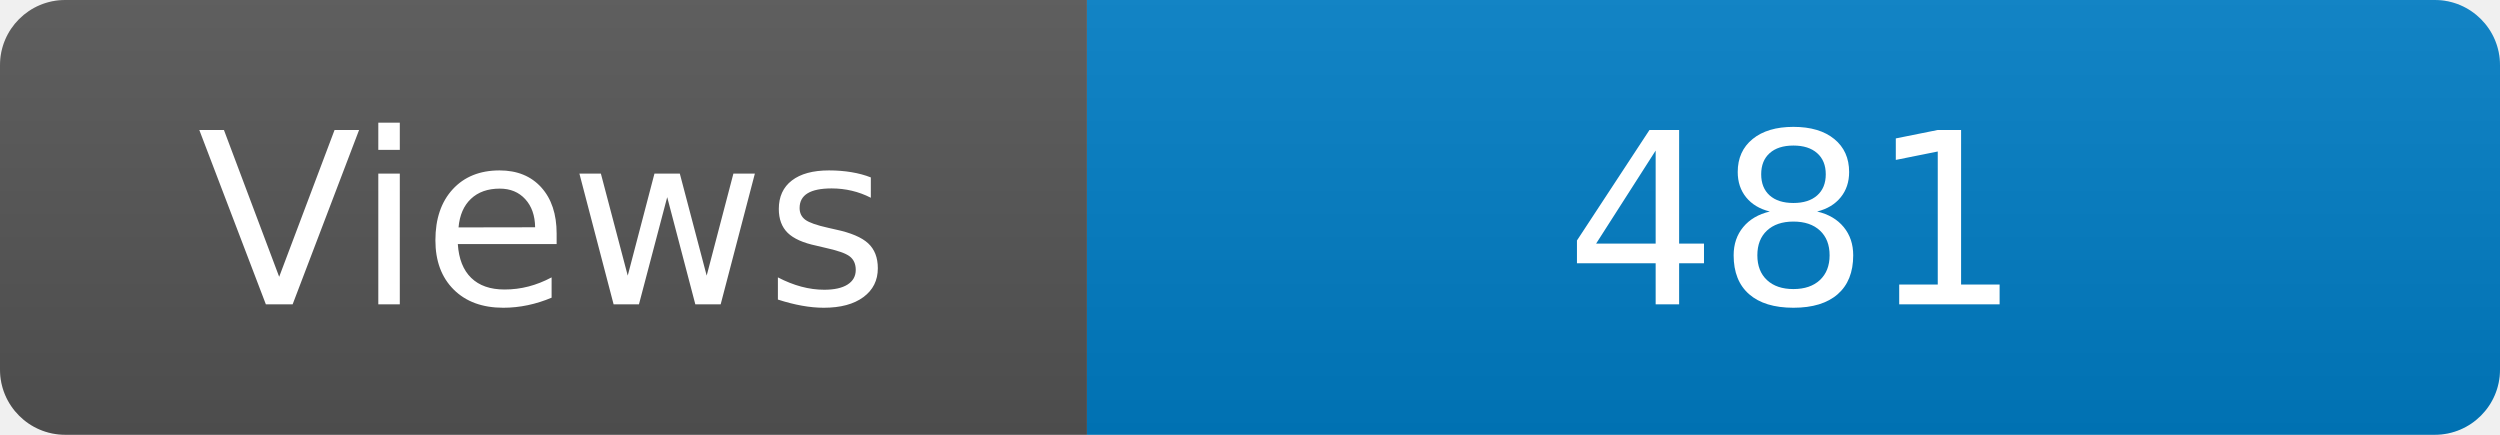
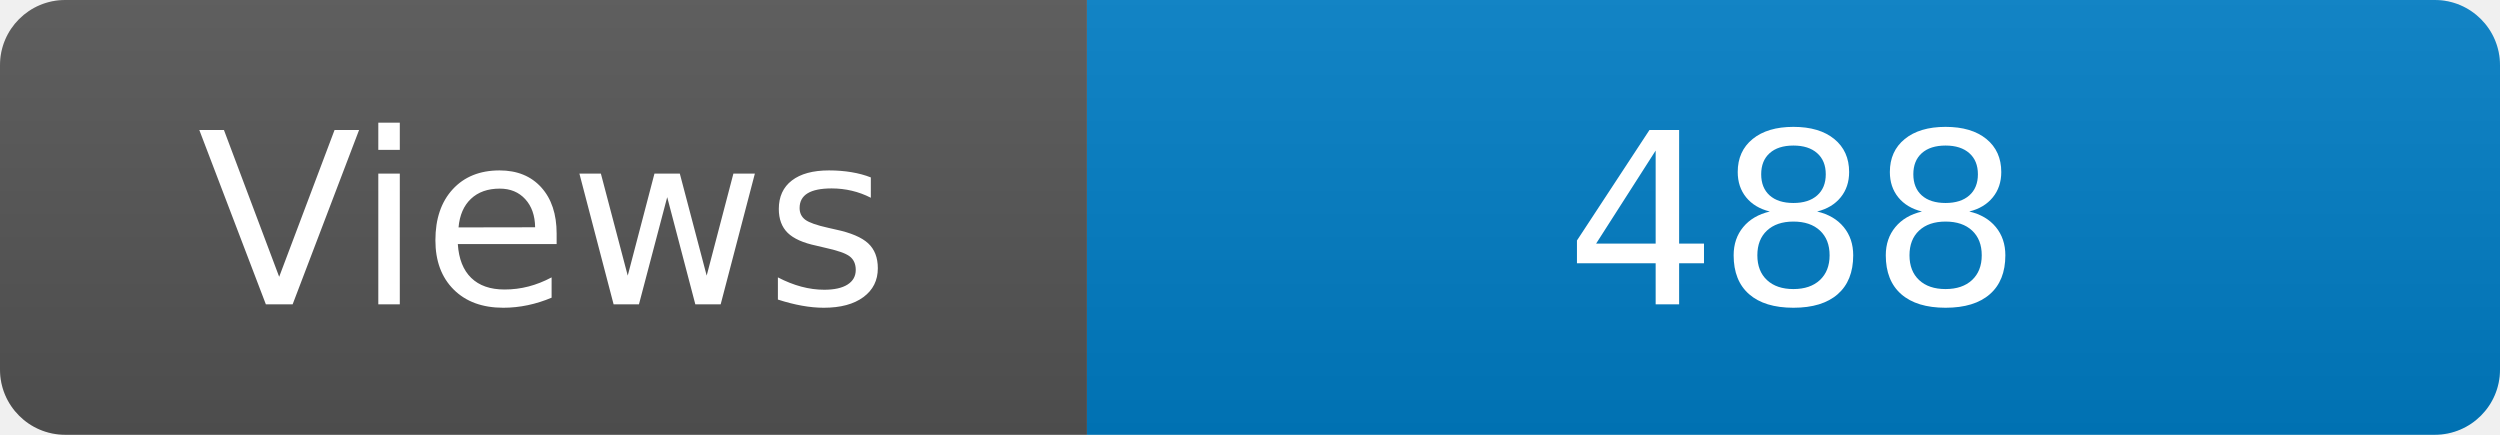
<svg xmlns="http://www.w3.org/2000/svg" width="115" height="20" role="img" aria-label="Maintained?: yes">
  <linearGradient id="s" x2="0" y2="100%">
    <stop offset="0" stop-color="#bbb" stop-opacity=".1" />
    <stop offset="1" stop-opacity=".1" />
  </linearGradient>
  <clipPath id="r">
    <rect width="115" height="20" rx="3" fill="#fff" />
  </clipPath>
  <g clip-path="url(#r)">
    <rect width="50" height="20" fill="#555" />
    <rect x="50" width="160" height="20" fill="#007ec6" />
    <rect width="115" height="20" fill="url(#s)" />
  </g>
  <g fill="#fff" text-anchor="middle" font-family="Verdana,Geneva,DejaVu Sans,sans-serif" font-size="110">
    <text x="250" y="140" transform="scale(.1)" fill="#fff">Views</text>
-     <text x="825" y="140" transform="scale(.1)" fill="#fff">481</text>
+     <text x="825" y="140" transform="scale(.1)" fill="#fff">488</text>
  </g>
</svg>
